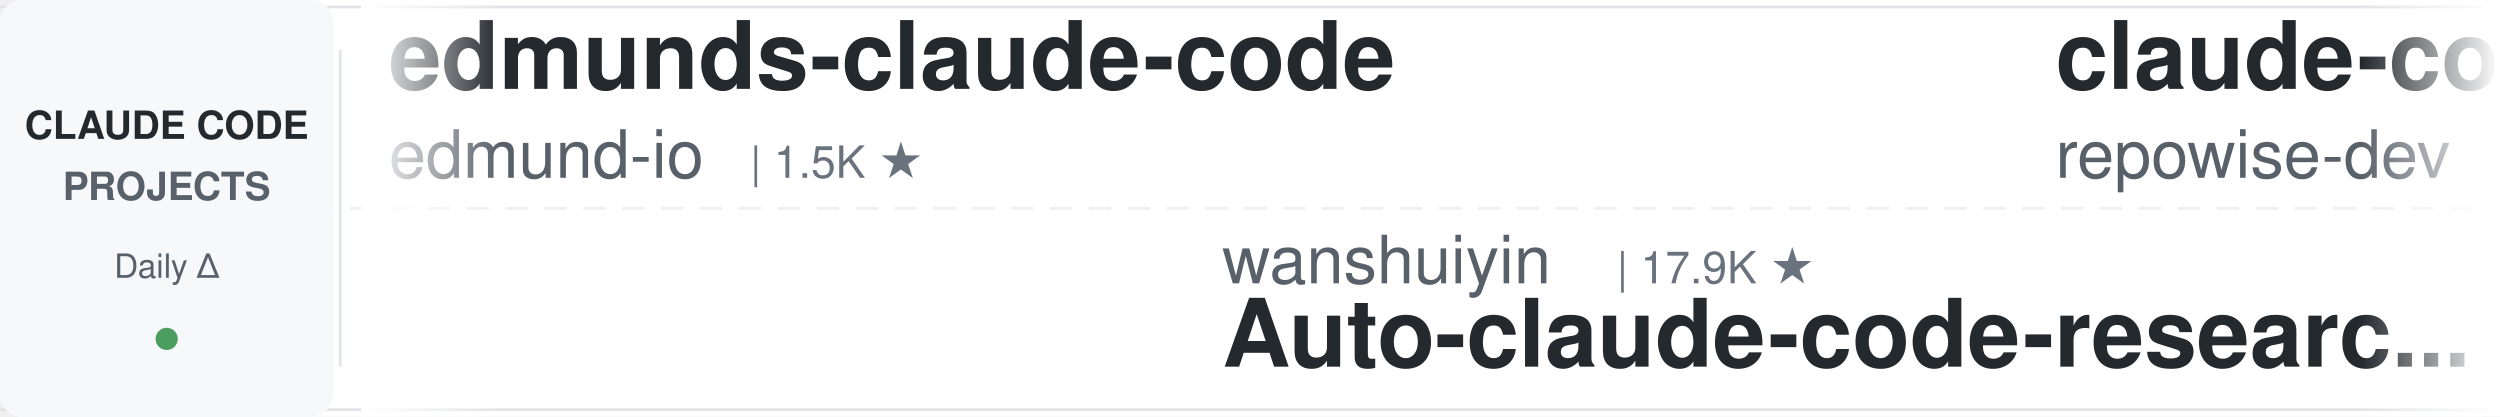
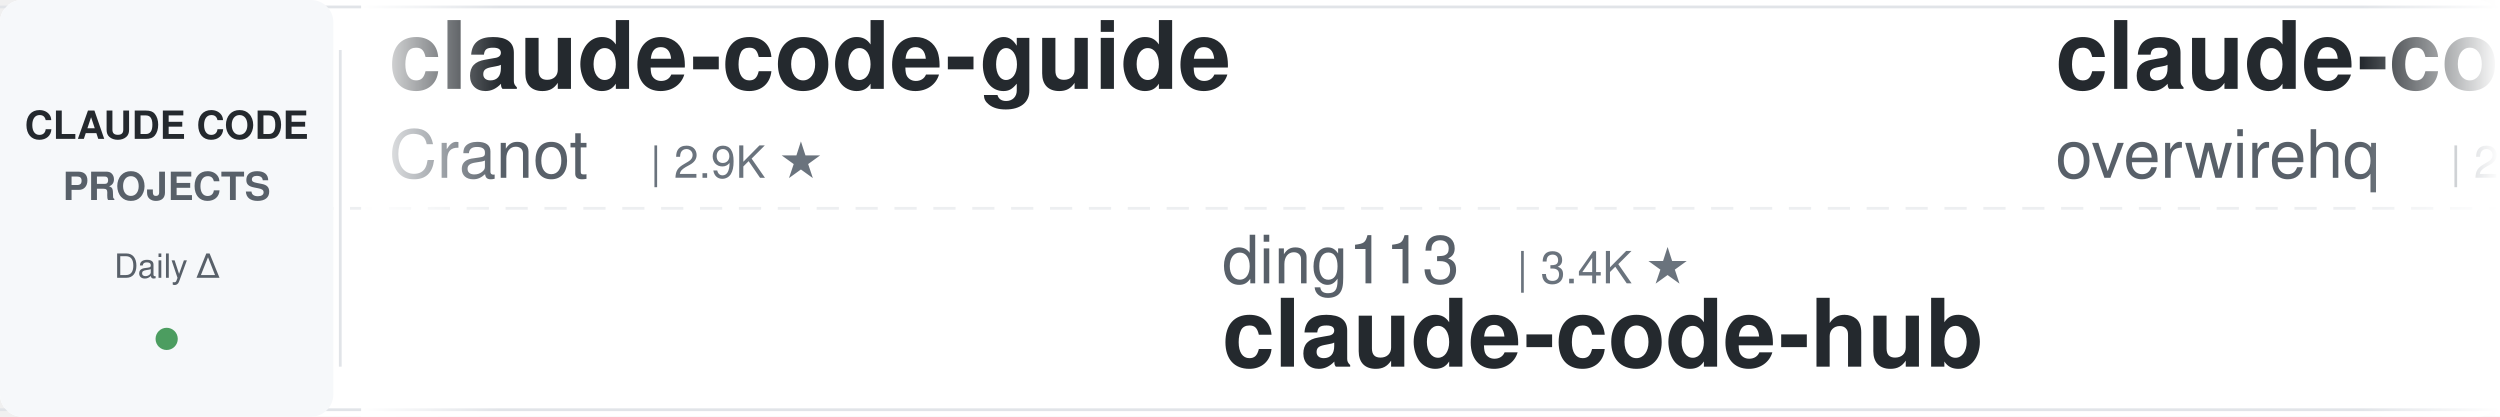
<svg xmlns="http://www.w3.org/2000/svg" width="900" height="150">
  <defs>
    <linearGradient id="leftFade" x1="0%" y1="0%" x2="100%" y2="0%">
      <stop offset="0%" style="stop-color:#ffffff;stop-opacity:1" />
      <stop offset="100%" style="stop-color:#ffffff;stop-opacity:0" />
    </linearGradient>
    <linearGradient id="rightFade" x1="0%" y1="0%" x2="100%" y2="0%">
      <stop offset="0%" style="stop-color:#ffffff;stop-opacity:0" />
      <stop offset="100%" style="stop-color:#ffffff;stop-opacity:1" />
    </linearGradient>
  </defs>
  <rect width="900" height="150" fill="#ffffff" rx="8" />
  <rect x="0" y="2" width="900" height="1" fill="#e1e4e8" />
  <rect x="0" y="147" width="900" height="1" fill="#e1e4e8" />
  <line x1="0" y1="75" x2="900" y2="75" stroke="#e1e4e8" stroke-width="1" stroke-dasharray="8 6" opacity="0.6" />
  <rect x="0" y="0" width="120" height="150" fill="#f6f8fa" rx="8" />
  <text x="60" y="50" font-family="-apple-system, BlinkMacSystemFont, 'Segoe UI', Helvetica, Arial, sans-serif" font-size="14" font-weight="600" fill="#24292e" text-anchor="middle">CLAUDE CODE</text>
  <text x="60" y="72" font-family="-apple-system, BlinkMacSystemFont, 'Segoe UI', Helvetica, Arial, sans-serif" font-size="14" font-weight="600" fill="#586069" text-anchor="middle">PROJECTS</text>
  <text x="60" y="100" font-family="-apple-system, BlinkMacSystemFont, 'Segoe UI', Helvetica, Arial, sans-serif" font-size="12" font-weight="500" fill="#586069" text-anchor="middle">Daily Δ</text>
  <circle cx="60" cy="122" r="4" fill="#22863a" opacity="0.8" />
  <rect x="122" y="18" width="1" height="114" fill="#e1e4e8" />
  <clipPath id="tickerClip">
    <rect x="130" y="0" width="770" height="150" />
  </clipPath>
  <g clip-path="url(#tickerClip)">
    <g id="tickerItems">
      <animateTransform attributeName="transform" attributeType="XML" type="translate" from="0 0" to="-3000 0" dur="54s" repeatCount="indefinite" />
      <g transform="translate(0, 0)">
-         <text x="140" y="32" font-family="-apple-system, BlinkMacSystemFont, 'Segoe UI', Helvetica, Arial, sans-serif" font-size="34" font-weight="600" fill="#24292e">edmunds-claude-code</text>
-         <text x="140" y="64" font-family="-apple-system, BlinkMacSystemFont, 'Segoe UI', Helvetica, Arial, sans-serif" font-size="24" font-weight="400" fill="#586069">edmund-io</text>
-         <text x="270" y="64" font-family="-apple-system, BlinkMacSystemFont, 'Segoe UI', Helvetica, Arial, sans-serif" font-size="16" font-weight="500" fill="#6a737d">| 1.5K ★</text>
+         <text x="140" y="32" font-family="-apple-system, BlinkMacSystemFont, 'Segoe UI', Helvetica, Arial, sans-serif" font-size="34" font-weight="600" fill="#24292e">claude-code-guide</text>
+         <text x="140" y="64" font-family="-apple-system, BlinkMacSystemFont, 'Segoe UI', Helvetica, Arial, sans-serif" font-size="24" font-weight="400" fill="#586069">Cranot</text>
+         <text x="234" y="64" font-family="-apple-system, BlinkMacSystemFont, 'Segoe UI', Helvetica, Arial, sans-serif" font-size="16" font-weight="500" fill="#6a737d">| 2.9K ★</text>
      </g>
      <g transform="translate(300, 0)">
+         <text x="140" y="102" font-family="-apple-system, BlinkMacSystemFont, 'Segoe UI', Helvetica, Arial, sans-serif" font-size="24" font-weight="400" fill="#586069">ding113</text>
+         <text x="246" y="102" font-family="-apple-system, BlinkMacSystemFont, 'Segoe UI', Helvetica, Arial, sans-serif" font-size="16" font-weight="500" fill="#6a737d">| 3.4K ★</text>
+         <text x="140" y="132" font-family="-apple-system, BlinkMacSystemFont, 'Segoe UI', Helvetica, Arial, sans-serif" font-size="34" font-weight="600" fill="#24292e">claude-code-hub</text>
+       </g>
+       <g transform="translate(600, 0)">
+         <text x="140" y="32" font-family="-apple-system, BlinkMacSystemFont, 'Segoe UI', Helvetica, Arial, sans-serif" font-size="34" font-weight="600" fill="#24292e">claude-code-telegram</text>
+         <text x="140" y="64" font-family="-apple-system, BlinkMacSystemFont, 'Segoe UI', Helvetica, Arial, sans-serif" font-size="24" font-weight="400" fill="#586069">overwirehq</text>
+         <text x="282" y="64" font-family="-apple-system, BlinkMacSystemFont, 'Segoe UI', Helvetica, Arial, sans-serif" font-size="16" font-weight="500" fill="#6a737d">| 2.8K ★</text>
+       </g>
+       <g transform="translate(900, 0)">
        <text x="140" y="102" font-family="-apple-system, BlinkMacSystemFont, 'Segoe UI', Helvetica, Arial, sans-serif" font-size="24" font-weight="400" fill="#586069">wanshuiyin</text>
        <text x="282" y="102" font-family="-apple-system, BlinkMacSystemFont, 'Segoe UI', Helvetica, Arial, sans-serif" font-size="16" font-weight="500" fill="#6a737d">| 17.9K ★</text>
        <text x="140" y="132" font-family="-apple-system, BlinkMacSystemFont, 'Segoe UI', Helvetica, Arial, sans-serif" font-size="34" font-weight="600" fill="#24292e">Auto-claude-code-researc...</text>
      </g>
-       <g transform="translate(600, 0)">
-         <text x="140" y="32" font-family="-apple-system, BlinkMacSystemFont, 'Segoe UI', Helvetica, Arial, sans-serif" font-size="34" font-weight="600" fill="#24292e">claude-code-prompts</text>
-         <text x="140" y="64" font-family="-apple-system, BlinkMacSystemFont, 'Segoe UI', Helvetica, Arial, sans-serif" font-size="24" font-weight="400" fill="#586069">repowise-dev</text>
-         <text x="306" y="64" font-family="-apple-system, BlinkMacSystemFont, 'Segoe UI', Helvetica, Arial, sans-serif" font-size="16" font-weight="500" fill="#6a737d">| 1.2K ★</text>
-       </g>
-       <g transform="translate(900, 0)">
-         <text x="140" y="102" font-family="-apple-system, BlinkMacSystemFont, 'Segoe UI', Helvetica, Arial, sans-serif" font-size="24" font-weight="400" fill="#586069">disler</text>
-         <text x="234" y="102" font-family="-apple-system, BlinkMacSystemFont, 'Segoe UI', Helvetica, Arial, sans-serif" font-size="16" font-weight="500" fill="#6a737d">| 3.9K ★</text>
-         <text x="140" y="132" font-family="-apple-system, BlinkMacSystemFont, 'Segoe UI', Helvetica, Arial, sans-serif" font-size="34" font-weight="600" fill="#24292e">claude-code-hooks-master...</text>
-       </g>
      <g transform="translate(1200, 0)">
-         <text x="140" y="32" font-family="-apple-system, BlinkMacSystemFont, 'Segoe UI', Helvetica, Arial, sans-serif" font-size="34" font-weight="600" fill="#24292e">awesome-claude-code-plug...</text>
-         <text x="140" y="64" font-family="-apple-system, BlinkMacSystemFont, 'Segoe UI', Helvetica, Arial, sans-serif" font-size="24" font-weight="400" fill="#586069">ccplugins</text>
-         <text x="270" y="64" font-family="-apple-system, BlinkMacSystemFont, 'Segoe UI', Helvetica, Arial, sans-serif" font-size="16" font-weight="500" fill="#6a737d">| 983 ★</text>
+         <text x="140" y="32" font-family="-apple-system, BlinkMacSystemFont, 'Segoe UI', Helvetica, Arial, sans-serif" font-size="34" font-weight="600" fill="#24292e">my-claude-code-setup</text>
+         <text x="140" y="64" font-family="-apple-system, BlinkMacSystemFont, 'Segoe UI', Helvetica, Arial, sans-serif" font-size="24" font-weight="400" fill="#586069">centminmod</text>
+         <text x="282" y="64" font-family="-apple-system, BlinkMacSystemFont, 'Segoe UI', Helvetica, Arial, sans-serif" font-size="16" font-weight="500" fill="#6a737d">| 2.7K ★</text>
      </g>
      <g transform="translate(1500, 0)">
-         <text x="140" y="102" font-family="-apple-system, BlinkMacSystemFont, 'Segoe UI', Helvetica, Arial, sans-serif" font-size="24" font-weight="400" fill="#586069">AprilNEA</text>
-         <text x="258" y="102" font-family="-apple-system, BlinkMacSystemFont, 'Segoe UI', Helvetica, Arial, sans-serif" font-size="16" font-weight="500" fill="#6a737d">| 394 ★</text>
-         <text x="140" y="132" font-family="-apple-system, BlinkMacSystemFont, 'Segoe UI', Helvetica, Arial, sans-serif" font-size="34" font-weight="600" fill="#24292e">claude-code-source</text>
+         <text x="140" y="102" font-family="-apple-system, BlinkMacSystemFont, 'Segoe UI', Helvetica, Arial, sans-serif" font-size="24" font-weight="400" fill="#586069">LING71671</text>
+         <text x="270" y="102" font-family="-apple-system, BlinkMacSystemFont, 'Segoe UI', Helvetica, Arial, sans-serif" font-size="16" font-weight="500" fill="#6a737d">| 973 ★</text>
+         <text x="140" y="132" font-family="-apple-system, BlinkMacSystemFont, 'Segoe UI', Helvetica, Arial, sans-serif" font-size="34" font-weight="600" fill="#24292e">Open-ClaudeCode</text>
      </g>
      <g transform="translate(1800, 0)">
-         <text x="140" y="32" font-family="-apple-system, BlinkMacSystemFont, 'Segoe UI', Helvetica, Arial, sans-serif" font-size="34" font-weight="600" fill="#24292e">claude-code-source</text>
-         <text x="140" y="64" font-family="-apple-system, BlinkMacSystemFont, 'Segoe UI', Helvetica, Arial, sans-serif" font-size="24" font-weight="400" fill="#586069">JrCx7scC</text>
-         <text x="258" y="64" font-family="-apple-system, BlinkMacSystemFont, 'Segoe UI', Helvetica, Arial, sans-serif" font-size="16" font-weight="500" fill="#6a737d">| 376 ★</text>
+         <text x="140" y="32" font-family="-apple-system, BlinkMacSystemFont, 'Segoe UI', Helvetica, Arial, sans-serif" font-size="34" font-weight="600" fill="#24292e">sc-claude-code-files</text>
+         <text x="140" y="64" font-family="-apple-system, BlinkMacSystemFont, 'Segoe UI', Helvetica, Arial, sans-serif" font-size="24" font-weight="400" fill="#586069">https-deeplearning-ai</text>
+         <text x="414" y="64" font-family="-apple-system, BlinkMacSystemFont, 'Segoe UI', Helvetica, Arial, sans-serif" font-size="16" font-weight="500" fill="#6a737d">| 558 ★</text>
      </g>
      <g transform="translate(2100, 0)">
-         <text x="140" y="102" font-family="-apple-system, BlinkMacSystemFont, 'Segoe UI', Helvetica, Arial, sans-serif" font-size="24" font-weight="400" fill="#586069">overwirehq</text>
-         <text x="282" y="102" font-family="-apple-system, BlinkMacSystemFont, 'Segoe UI', Helvetica, Arial, sans-serif" font-size="16" font-weight="500" fill="#6a737d">| 2.8K ★</text>
-         <text x="140" y="132" font-family="-apple-system, BlinkMacSystemFont, 'Segoe UI', Helvetica, Arial, sans-serif" font-size="34" font-weight="600" fill="#24292e">claude-code-telegram</text>
+         <text x="140" y="102" font-family="-apple-system, BlinkMacSystemFont, 'Segoe UI', Helvetica, Arial, sans-serif" font-size="24" font-weight="400" fill="#586069">lintsinghua</text>
+         <text x="294" y="102" font-family="-apple-system, BlinkMacSystemFont, 'Segoe UI', Helvetica, Arial, sans-serif" font-size="16" font-weight="500" fill="#6a737d">| 4.3K ★</text>
+         <text x="140" y="132" font-family="-apple-system, BlinkMacSystemFont, 'Segoe UI', Helvetica, Arial, sans-serif" font-size="34" font-weight="600" fill="#24292e">claude-code-book</text>
      </g>
      <g transform="translate(2400, 0)">
-         <text x="140" y="32" font-family="-apple-system, BlinkMacSystemFont, 'Segoe UI', Helvetica, Arial, sans-serif" font-size="34" font-weight="600" fill="#24292e">claude-code-proxy</text>
-         <text x="140" y="64" font-family="-apple-system, BlinkMacSystemFont, 'Segoe UI', Helvetica, Arial, sans-serif" font-size="24" font-weight="400" fill="#586069">fuergaosi233</text>
-         <text x="306" y="64" font-family="-apple-system, BlinkMacSystemFont, 'Segoe UI', Helvetica, Arial, sans-serif" font-size="16" font-weight="500" fill="#6a737d">| 2.8K ★</text>
+         <text x="140" y="32" font-family="-apple-system, BlinkMacSystemFont, 'Segoe UI', Helvetica, Arial, sans-serif" font-size="34" font-weight="600" fill="#24292e">ECC</text>
+         <text x="140" y="64" font-family="-apple-system, BlinkMacSystemFont, 'Segoe UI', Helvetica, Arial, sans-serif" font-size="24" font-weight="400" fill="#586069">affaan-m</text>
+         <text x="258" y="64" font-family="-apple-system, BlinkMacSystemFont, 'Segoe UI', Helvetica, Arial, sans-serif" font-size="16" font-weight="500" fill="#6a737d">| 286.3K ★</text>
      </g>
      <g transform="translate(2700, 0)">
-         <text x="140" y="102" font-family="-apple-system, BlinkMacSystemFont, 'Segoe UI', Helvetica, Arial, sans-serif" font-size="24" font-weight="400" fill="#586069">anthropics</text>
-         <text x="282" y="102" font-family="-apple-system, BlinkMacSystemFont, 'Segoe UI', Helvetica, Arial, sans-serif" font-size="16" font-weight="500" fill="#6a737d">| 9.6K ★</text>
-         <text x="140" y="132" font-family="-apple-system, BlinkMacSystemFont, 'Segoe UI', Helvetica, Arial, sans-serif" font-size="34" font-weight="600" fill="#24292e">claude-code-action</text>
+         <text x="140" y="102" font-family="-apple-system, BlinkMacSystemFont, 'Segoe UI', Helvetica, Arial, sans-serif" font-size="24" font-weight="400" fill="#586069">Alishahryar1</text>
+         <text x="306" y="102" font-family="-apple-system, BlinkMacSystemFont, 'Segoe UI', Helvetica, Arial, sans-serif" font-size="16" font-weight="500" fill="#6a737d">| 62.6K ★</text>
+         <text x="140" y="132" font-family="-apple-system, BlinkMacSystemFont, 'Segoe UI', Helvetica, Arial, sans-serif" font-size="34" font-weight="600" fill="#24292e">free-claude-code</text>
      </g>
      <g transform="translate(3000, 0)">
-         <text x="140" y="32" font-family="-apple-system, BlinkMacSystemFont, 'Segoe UI', Helvetica, Arial, sans-serif" font-size="34" font-weight="600" fill="#24292e">edmunds-claude-code</text>
-         <text x="140" y="64" font-family="-apple-system, BlinkMacSystemFont, 'Segoe UI', Helvetica, Arial, sans-serif" font-size="24" font-weight="400" fill="#586069">edmund-io</text>
-         <text x="270" y="64" font-family="-apple-system, BlinkMacSystemFont, 'Segoe UI', Helvetica, Arial, sans-serif" font-size="16" font-weight="500" fill="#6a737d">| 1.5K ★</text>
+         <text x="140" y="32" font-family="-apple-system, BlinkMacSystemFont, 'Segoe UI', Helvetica, Arial, sans-serif" font-size="34" font-weight="600" fill="#24292e">claude-code-guide</text>
+         <text x="140" y="64" font-family="-apple-system, BlinkMacSystemFont, 'Segoe UI', Helvetica, Arial, sans-serif" font-size="24" font-weight="400" fill="#586069">Cranot</text>
+         <text x="234" y="64" font-family="-apple-system, BlinkMacSystemFont, 'Segoe UI', Helvetica, Arial, sans-serif" font-size="16" font-weight="500" fill="#6a737d">| 2.9K ★</text>
      </g>
      <g transform="translate(3300, 0)">
+         <text x="140" y="102" font-family="-apple-system, BlinkMacSystemFont, 'Segoe UI', Helvetica, Arial, sans-serif" font-size="24" font-weight="400" fill="#586069">ding113</text>
+         <text x="246" y="102" font-family="-apple-system, BlinkMacSystemFont, 'Segoe UI', Helvetica, Arial, sans-serif" font-size="16" font-weight="500" fill="#6a737d">| 3.4K ★</text>
+         <text x="140" y="132" font-family="-apple-system, BlinkMacSystemFont, 'Segoe UI', Helvetica, Arial, sans-serif" font-size="34" font-weight="600" fill="#24292e">claude-code-hub</text>
+       </g>
+       <g transform="translate(3600, 0)">
+         <text x="140" y="32" font-family="-apple-system, BlinkMacSystemFont, 'Segoe UI', Helvetica, Arial, sans-serif" font-size="34" font-weight="600" fill="#24292e">claude-code-telegram</text>
+         <text x="140" y="64" font-family="-apple-system, BlinkMacSystemFont, 'Segoe UI', Helvetica, Arial, sans-serif" font-size="24" font-weight="400" fill="#586069">overwirehq</text>
+         <text x="282" y="64" font-family="-apple-system, BlinkMacSystemFont, 'Segoe UI', Helvetica, Arial, sans-serif" font-size="16" font-weight="500" fill="#6a737d">| 2.8K ★</text>
+       </g>
+       <g transform="translate(3900, 0)">
        <text x="140" y="102" font-family="-apple-system, BlinkMacSystemFont, 'Segoe UI', Helvetica, Arial, sans-serif" font-size="24" font-weight="400" fill="#586069">wanshuiyin</text>
        <text x="282" y="102" font-family="-apple-system, BlinkMacSystemFont, 'Segoe UI', Helvetica, Arial, sans-serif" font-size="16" font-weight="500" fill="#6a737d">| 17.9K ★</text>
        <text x="140" y="132" font-family="-apple-system, BlinkMacSystemFont, 'Segoe UI', Helvetica, Arial, sans-serif" font-size="34" font-weight="600" fill="#24292e">Auto-claude-code-researc...</text>
-       </g>
-       <g transform="translate(3600, 0)">
-         <text x="140" y="32" font-family="-apple-system, BlinkMacSystemFont, 'Segoe UI', Helvetica, Arial, sans-serif" font-size="34" font-weight="600" fill="#24292e">claude-code-prompts</text>
-         <text x="140" y="64" font-family="-apple-system, BlinkMacSystemFont, 'Segoe UI', Helvetica, Arial, sans-serif" font-size="24" font-weight="400" fill="#586069">repowise-dev</text>
-         <text x="306" y="64" font-family="-apple-system, BlinkMacSystemFont, 'Segoe UI', Helvetica, Arial, sans-serif" font-size="16" font-weight="500" fill="#6a737d">| 1.2K ★</text>
-       </g>
-       <g transform="translate(3900, 0)">
-         <text x="140" y="102" font-family="-apple-system, BlinkMacSystemFont, 'Segoe UI', Helvetica, Arial, sans-serif" font-size="24" font-weight="400" fill="#586069">disler</text>
-         <text x="234" y="102" font-family="-apple-system, BlinkMacSystemFont, 'Segoe UI', Helvetica, Arial, sans-serif" font-size="16" font-weight="500" fill="#6a737d">| 3.9K ★</text>
-         <text x="140" y="132" font-family="-apple-system, BlinkMacSystemFont, 'Segoe UI', Helvetica, Arial, sans-serif" font-size="34" font-weight="600" fill="#24292e">claude-code-hooks-master...</text>
      </g>
    </g>
  </g>
  <rect x="130" y="0" width="50" height="150" fill="url(#leftFade)" />
  <rect x="850" y="0" width="50" height="150" fill="url(#rightFade)" />
</svg>
